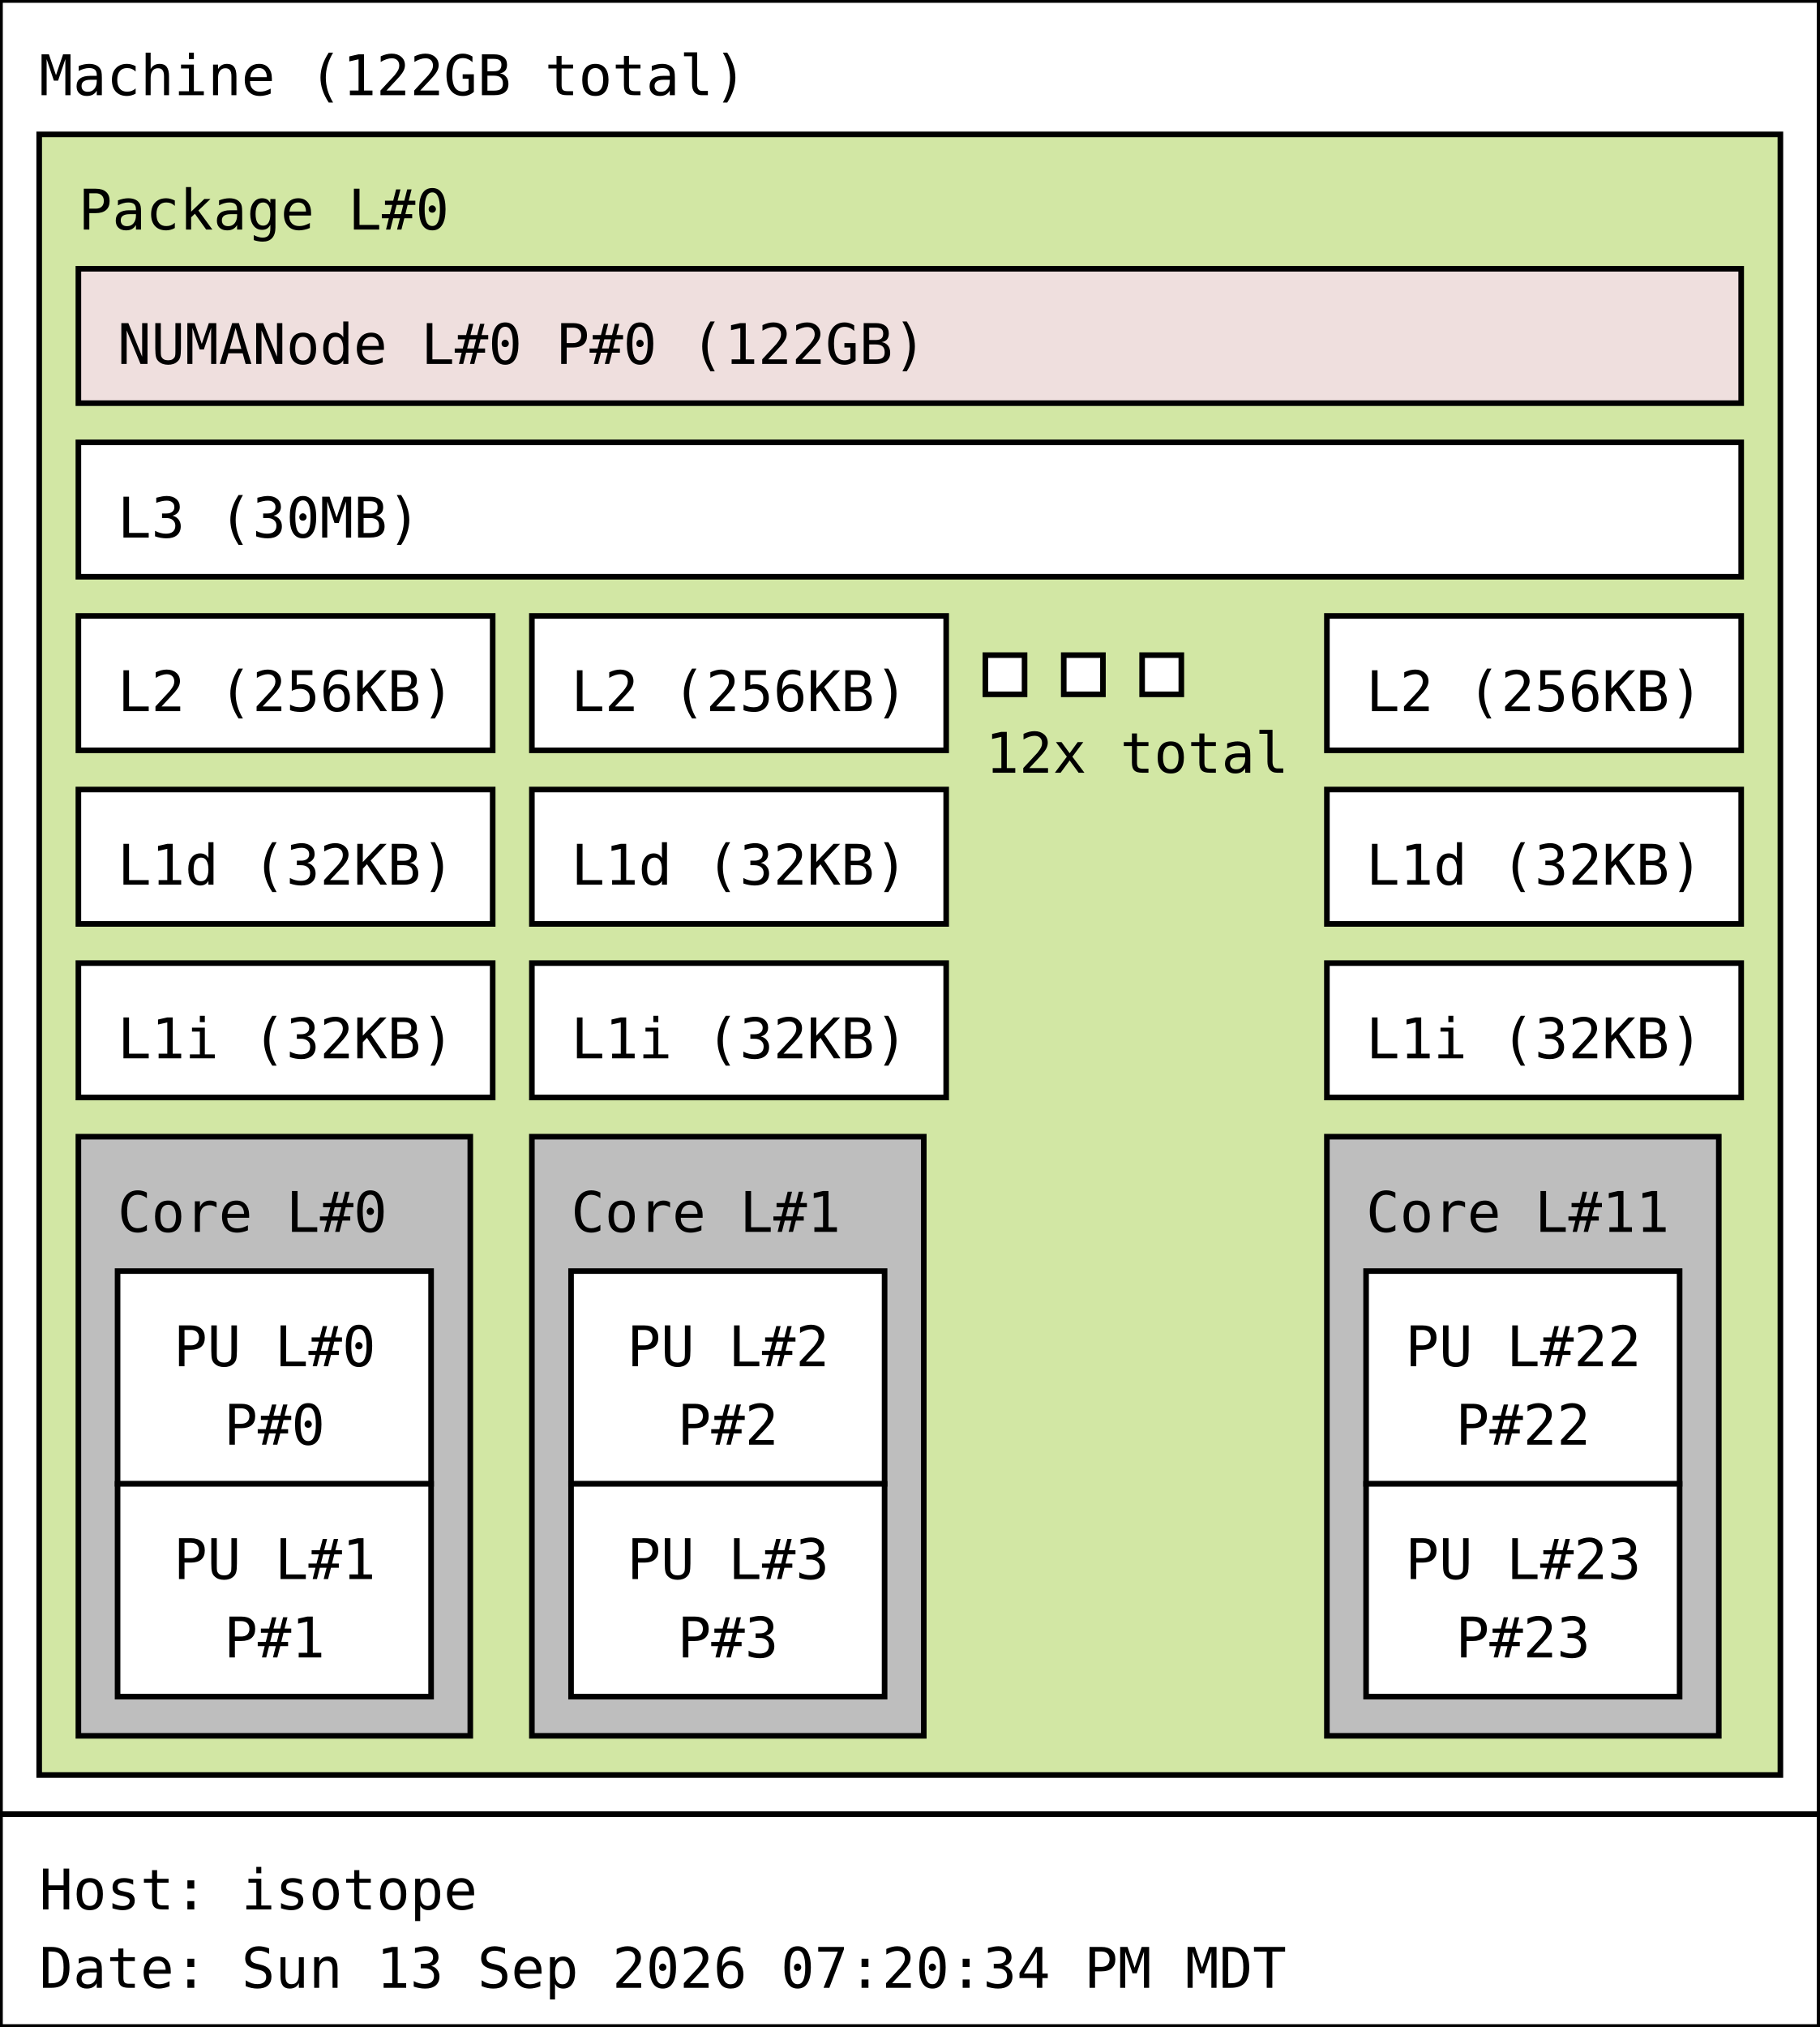
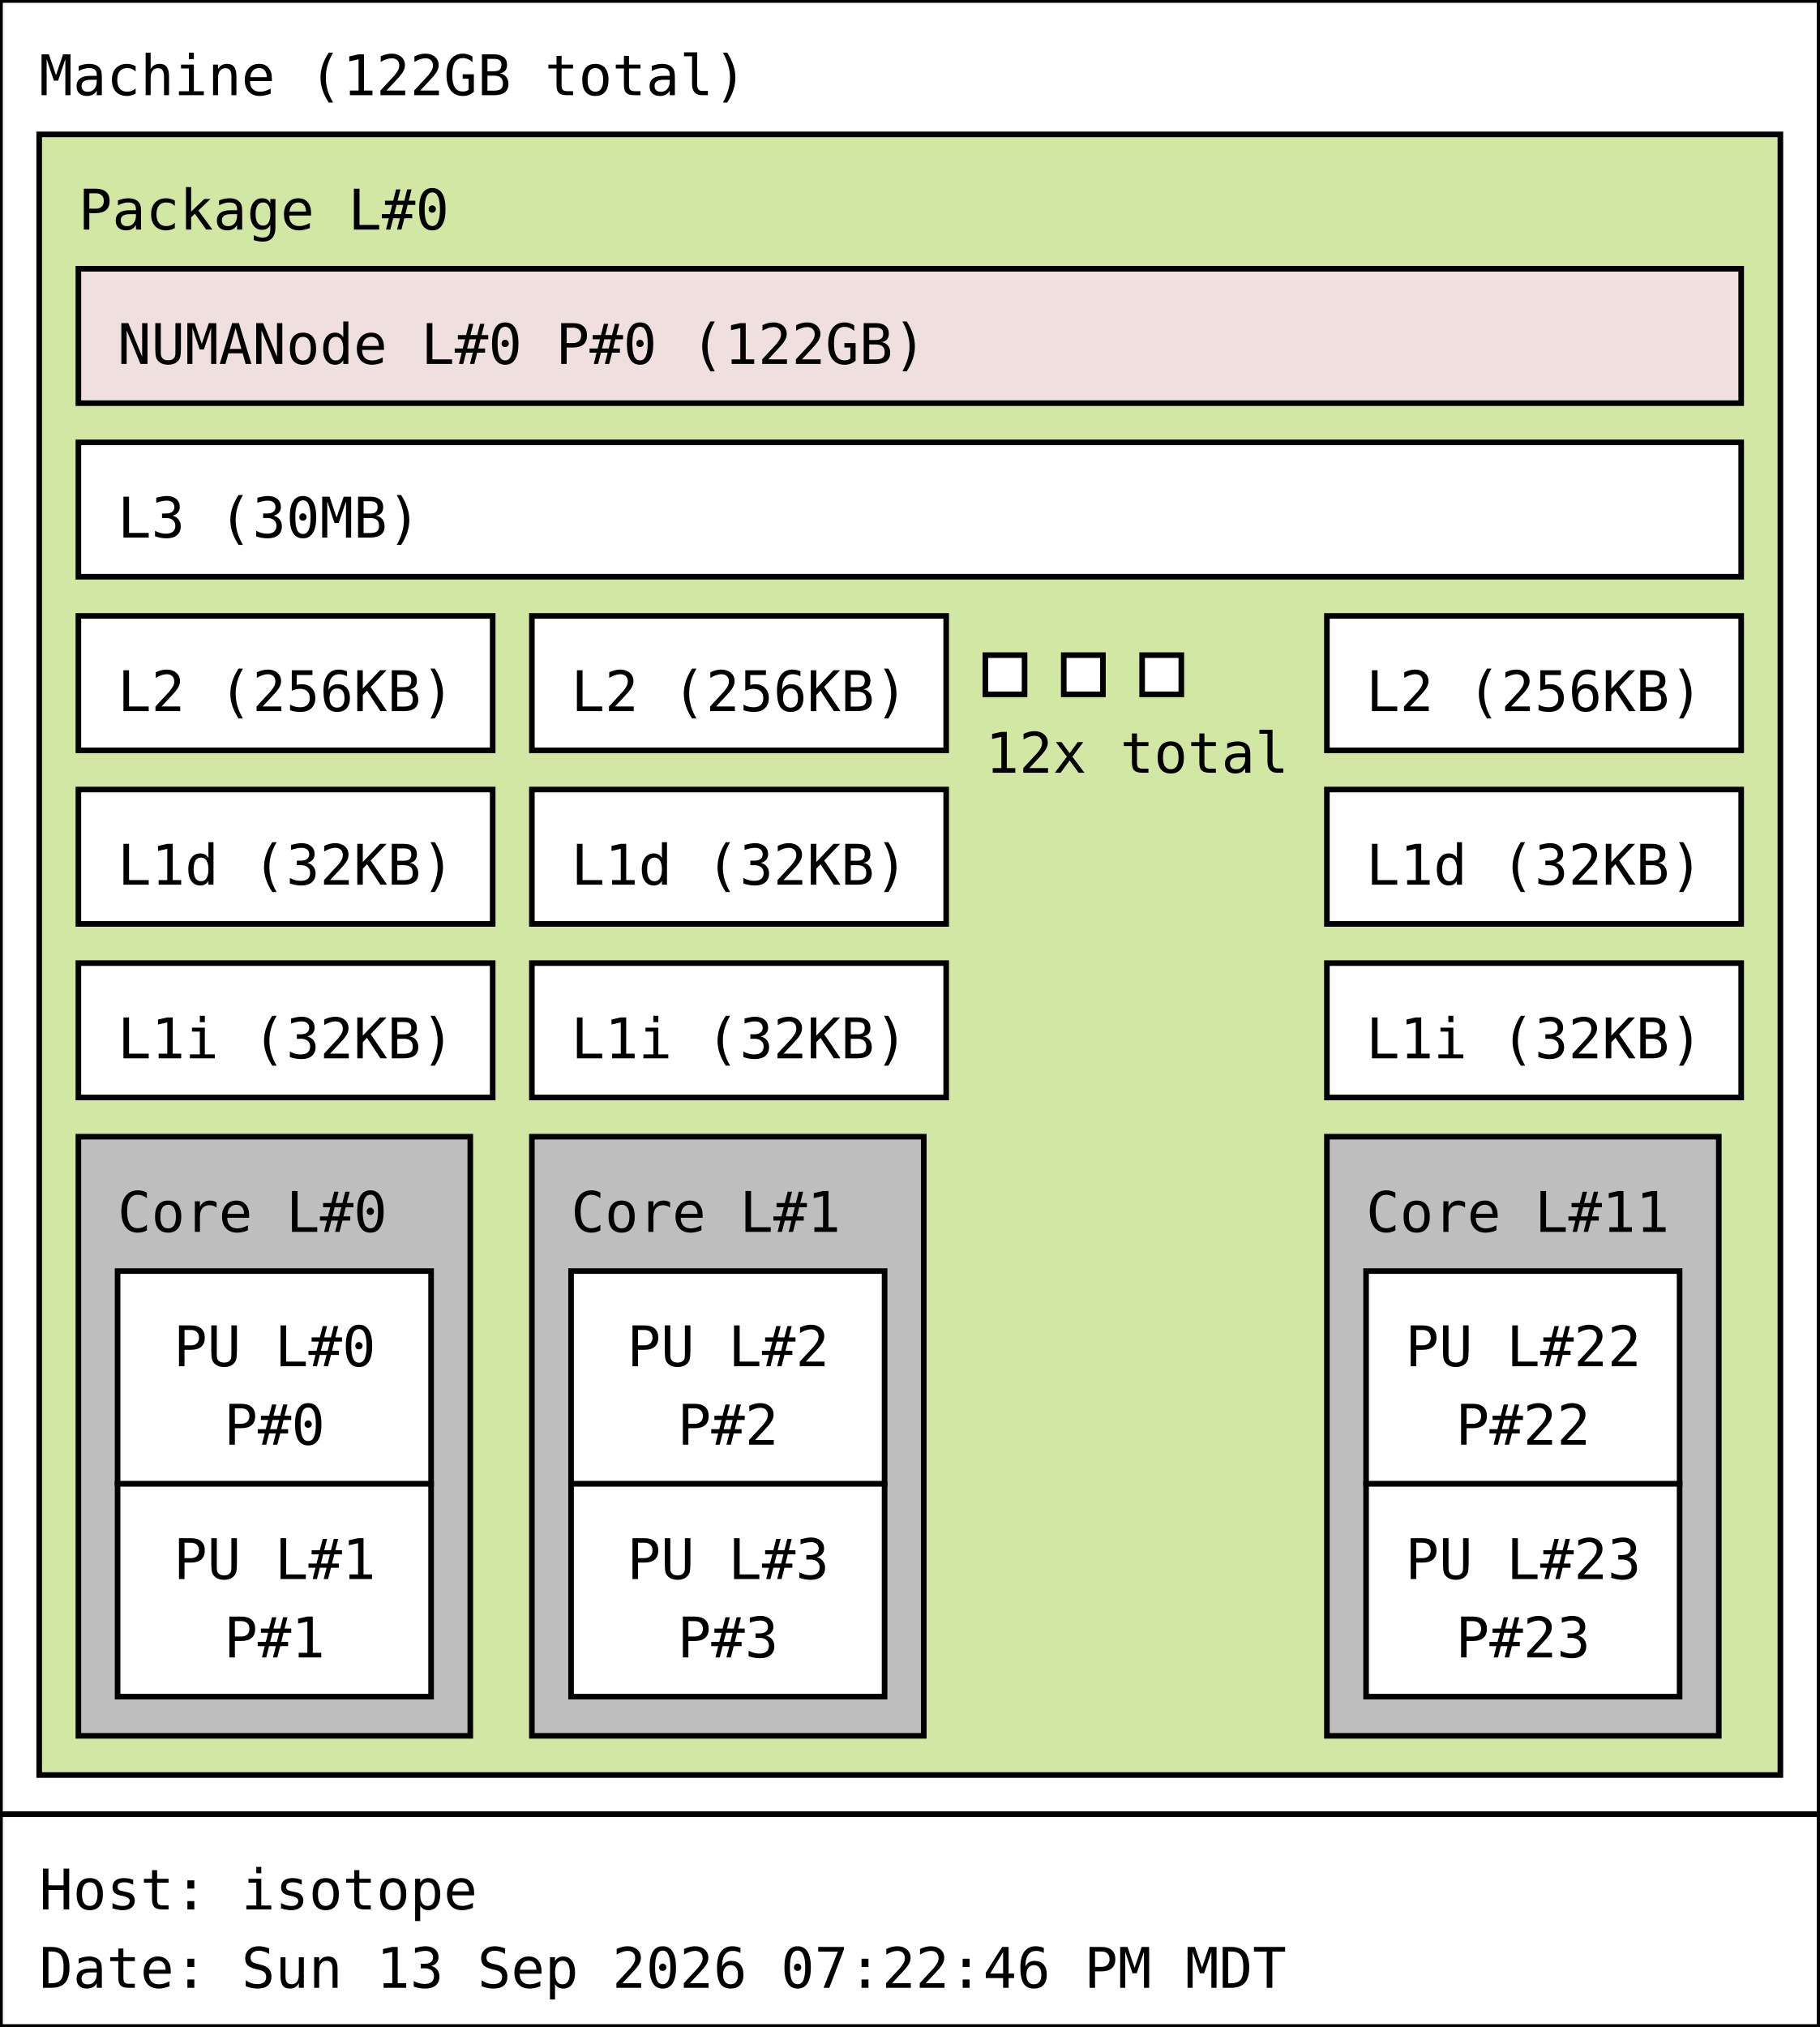
<svg xmlns="http://www.w3.org/2000/svg" width="325px" height="362px" viewBox="0 0 325px 362px" version="1.1">
  <rect id="Machine_0_rect" class="Machine" x="0" y="0" width="325" height="324" fill="rgb(255,255,255)" stroke="rgb(0,0,0)" stroke-width="1" />
  <text id="Machine_0_text" class="Machine" font-family="Monospace" x="7" y="17" fill="rgb(0,0,0)" font-size="10px">Machine (122GB total)</text>
  <rect id="Package_0_rect" class="Package" x="7" y="24" width="311" height="293" fill="rgb(210,231,164)" stroke="rgb(0,0,0)" stroke-width="1" />
  <text id="Package_0_text" class="Package" font-family="Monospace" x="14" y="41" fill="rgb(0,0,0)" font-size="10px">Package L#0</text>
  <rect id="L3_0_rect" class="L3" x="14" y="79" width="297" height="24" fill="rgb(255,255,255)" stroke="rgb(0,0,0)" stroke-width="1" />
  <text id="L3_0_text" class="L3" font-family="Monospace" x="21" y="96" fill="rgb(0,0,0)" font-size="10px">L3 (30MB)</text>
  <rect id="L2_0_rect" class="L2" x="14" y="110" width="74" height="24" fill="rgb(255,255,255)" stroke="rgb(0,0,0)" stroke-width="1" />
  <text id="L2_0_text" class="L2" font-family="Monospace" x="21" y="127" fill="rgb(0,0,0)" font-size="10px">L2 (256KB)</text>
  <rect id="L1d_0_rect" class="L1d" x="14" y="141" width="74" height="24" fill="rgb(255,255,255)" stroke="rgb(0,0,0)" stroke-width="1" />
  <text id="L1d_0_text" class="L1d" font-family="Monospace" x="21" y="158" fill="rgb(0,0,0)" font-size="10px">L1d (32KB)</text>
  <rect id="L1i_0_rect" class="L1i" x="14" y="172" width="74" height="24" fill="rgb(255,255,255)" stroke="rgb(0,0,0)" stroke-width="1" />
  <text id="L1i_0_text" class="L1i" font-family="Monospace" x="21" y="189" fill="rgb(0,0,0)" font-size="10px">L1i (32KB)</text>
  <rect id="Core_0_rect" class="Core" x="14" y="203" width="70" height="107" fill="rgb(190,190,190)" stroke="rgb(0,0,0)" stroke-width="1" />
  <text id="Core_0_text" class="Core" font-family="Monospace" x="21" y="220" fill="rgb(0,0,0)" font-size="10px">Core L#0</text>
  <rect id="PU_0_rect" class="PU" x="21" y="227" width="56" height="38" fill="rgb(255,255,255)" stroke="rgb(0,0,0)" stroke-width="1" />
  <text id="PU_0_text" class="PU" font-family="Monospace" x="31" y="244" fill="rgb(0,0,0)" font-size="10px">PU L#0</text>
  <text id="PU_0_text_1" class="PU" font-family="Monospace" x="40" y="258" fill="rgb(0,0,0)" font-size="10px">P#0</text>
  <rect id="PU_1_rect" class="PU" x="21" y="265" width="56" height="38" fill="rgb(255,255,255)" stroke="rgb(0,0,0)" stroke-width="1" />
  <text id="PU_1_text" class="PU" font-family="Monospace" x="31" y="282" fill="rgb(0,0,0)" font-size="10px">PU L#1</text>
  <text id="PU_1_text_1" class="PU" font-family="Monospace" x="40" y="296" fill="rgb(0,0,0)" font-size="10px">P#1</text>
  <rect id="L2_1_rect" class="L2" x="95" y="110" width="74" height="24" fill="rgb(255,255,255)" stroke="rgb(0,0,0)" stroke-width="1" />
  <text id="L2_1_text" class="L2" font-family="Monospace" x="102" y="127" fill="rgb(0,0,0)" font-size="10px">L2 (256KB)</text>
  <rect id="L1d_1_rect" class="L1d" x="95" y="141" width="74" height="24" fill="rgb(255,255,255)" stroke="rgb(0,0,0)" stroke-width="1" />
  <text id="L1d_1_text" class="L1d" font-family="Monospace" x="102" y="158" fill="rgb(0,0,0)" font-size="10px">L1d (32KB)</text>
  <rect id="L1i_1_rect" class="L1i" x="95" y="172" width="74" height="24" fill="rgb(255,255,255)" stroke="rgb(0,0,0)" stroke-width="1" />
  <text id="L1i_1_text" class="L1i" font-family="Monospace" x="102" y="189" fill="rgb(0,0,0)" font-size="10px">L1i (32KB)</text>
  <rect id="Core_1_rect" class="Core" x="95" y="203" width="70" height="107" fill="rgb(190,190,190)" stroke="rgb(0,0,0)" stroke-width="1" />
  <text id="Core_1_text" class="Core" font-family="Monospace" x="102" y="220" fill="rgb(0,0,0)" font-size="10px">Core L#1</text>
  <rect id="PU_2_rect" class="PU" x="102" y="227" width="56" height="38" fill="rgb(255,255,255)" stroke="rgb(0,0,0)" stroke-width="1" />
  <text id="PU_2_text" class="PU" font-family="Monospace" x="112" y="244" fill="rgb(0,0,0)" font-size="10px">PU L#2</text>
  <text id="PU_2_text_1" class="PU" font-family="Monospace" x="121" y="258" fill="rgb(0,0,0)" font-size="10px">P#2</text>
  <rect id="PU_3_rect" class="PU" x="102" y="265" width="56" height="38" fill="rgb(255,255,255)" stroke="rgb(0,0,0)" stroke-width="1" />
  <text id="PU_3_text" class="PU" font-family="Monospace" x="112" y="282" fill="rgb(0,0,0)" font-size="10px">PU L#3</text>
  <text id="PU_3_text_1" class="PU" font-family="Monospace" x="121" y="296" fill="rgb(0,0,0)" font-size="10px">P#3</text>
  <rect id="L2_2_rect" class="L2" x="176" y="117" width="7" height="7" fill="rgb(255,255,255)" stroke="rgb(0,0,0)" stroke-width="1" />
  <rect id="L2_2_rect" class="L2" x="190" y="117" width="7" height="7" fill="rgb(255,255,255)" stroke="rgb(0,0,0)" stroke-width="1" />
  <rect id="L2_2_rect" class="L2" x="204" y="117" width="7" height="7" fill="rgb(255,255,255)" stroke="rgb(0,0,0)" stroke-width="1" />
  <text id="L2_2_text" class="L2" font-family="Monospace" x="176" y="138" fill="rgb(0,0,0)" font-size="10px">12x total</text>
  <rect id="L2_11_rect" class="L2" x="237" y="110" width="74" height="24" fill="rgb(255,255,255)" stroke="rgb(0,0,0)" stroke-width="1" />
  <text id="L2_11_text" class="L2" font-family="Monospace" x="244" y="127" fill="rgb(0,0,0)" font-size="10px">L2 (256KB)</text>
  <rect id="L1d_11_rect" class="L1d" x="237" y="141" width="74" height="24" fill="rgb(255,255,255)" stroke="rgb(0,0,0)" stroke-width="1" />
  <text id="L1d_11_text" class="L1d" font-family="Monospace" x="244" y="158" fill="rgb(0,0,0)" font-size="10px">L1d (32KB)</text>
  <rect id="L1i_11_rect" class="L1i" x="237" y="172" width="74" height="24" fill="rgb(255,255,255)" stroke="rgb(0,0,0)" stroke-width="1" />
  <text id="L1i_11_text" class="L1i" font-family="Monospace" x="244" y="189" fill="rgb(0,0,0)" font-size="10px">L1i (32KB)</text>
  <rect id="Core_11_rect" class="Core" x="237" y="203" width="70" height="107" fill="rgb(190,190,190)" stroke="rgb(0,0,0)" stroke-width="1" />
  <text id="Core_11_text" class="Core" font-family="Monospace" x="244" y="220" fill="rgb(0,0,0)" font-size="10px">Core L#11</text>
  <rect id="PU_22_rect" class="PU" x="244" y="227" width="56" height="38" fill="rgb(255,255,255)" stroke="rgb(0,0,0)" stroke-width="1" />
  <text id="PU_22_text" class="PU" font-family="Monospace" x="251" y="244" fill="rgb(0,0,0)" font-size="10px">PU L#22</text>
  <text id="PU_22_text_1" class="PU" font-family="Monospace" x="260" y="258" fill="rgb(0,0,0)" font-size="10px">P#22</text>
  <rect id="PU_23_rect" class="PU" x="244" y="265" width="56" height="38" fill="rgb(255,255,255)" stroke="rgb(0,0,0)" stroke-width="1" />
  <text id="PU_23_text" class="PU" font-family="Monospace" x="251" y="282" fill="rgb(0,0,0)" font-size="10px">PU L#23</text>
  <text id="PU_23_text_1" class="PU" font-family="Monospace" x="260" y="296" fill="rgb(0,0,0)" font-size="10px">P#23</text>
  <rect id="NUMANode_0_rect" class="NUMANode" x="14" y="48" width="297" height="24" fill="rgb(239,223,222)" stroke="rgb(0,0,0)" stroke-width="1" />
  <text id="NUMANode_0_text" class="NUMANode" font-family="Monospace" x="21" y="65" fill="rgb(0,0,0)" font-size="10px">NUMANode L#0 P#0 (122GB)</text>
  <rect id="anon_rect" x="0" y="324" width="325" height="38" fill="rgb(255,255,255)" stroke="rgb(0,0,0)" stroke-width="1" />
  <text id="anon_text" font-family="Monospace" x="7" y="341" fill="rgb(0,0,0)" font-size="10px">Host: isotope</text>
-   <text id="anon_text_1" font-family="Monospace" x="7" y="355" fill="rgb(0,0,0)" font-size="10px">Date: Sun 13 Sep 2026 07:20:34 PM MDT</text>
+   <text id="anon_text_1" font-family="Monospace" x="7" y="355" fill="rgb(0,0,0)" font-size="10px">Date: Sun 13 Sep 2026 07:22:46 PM MDT</text>
</svg>
